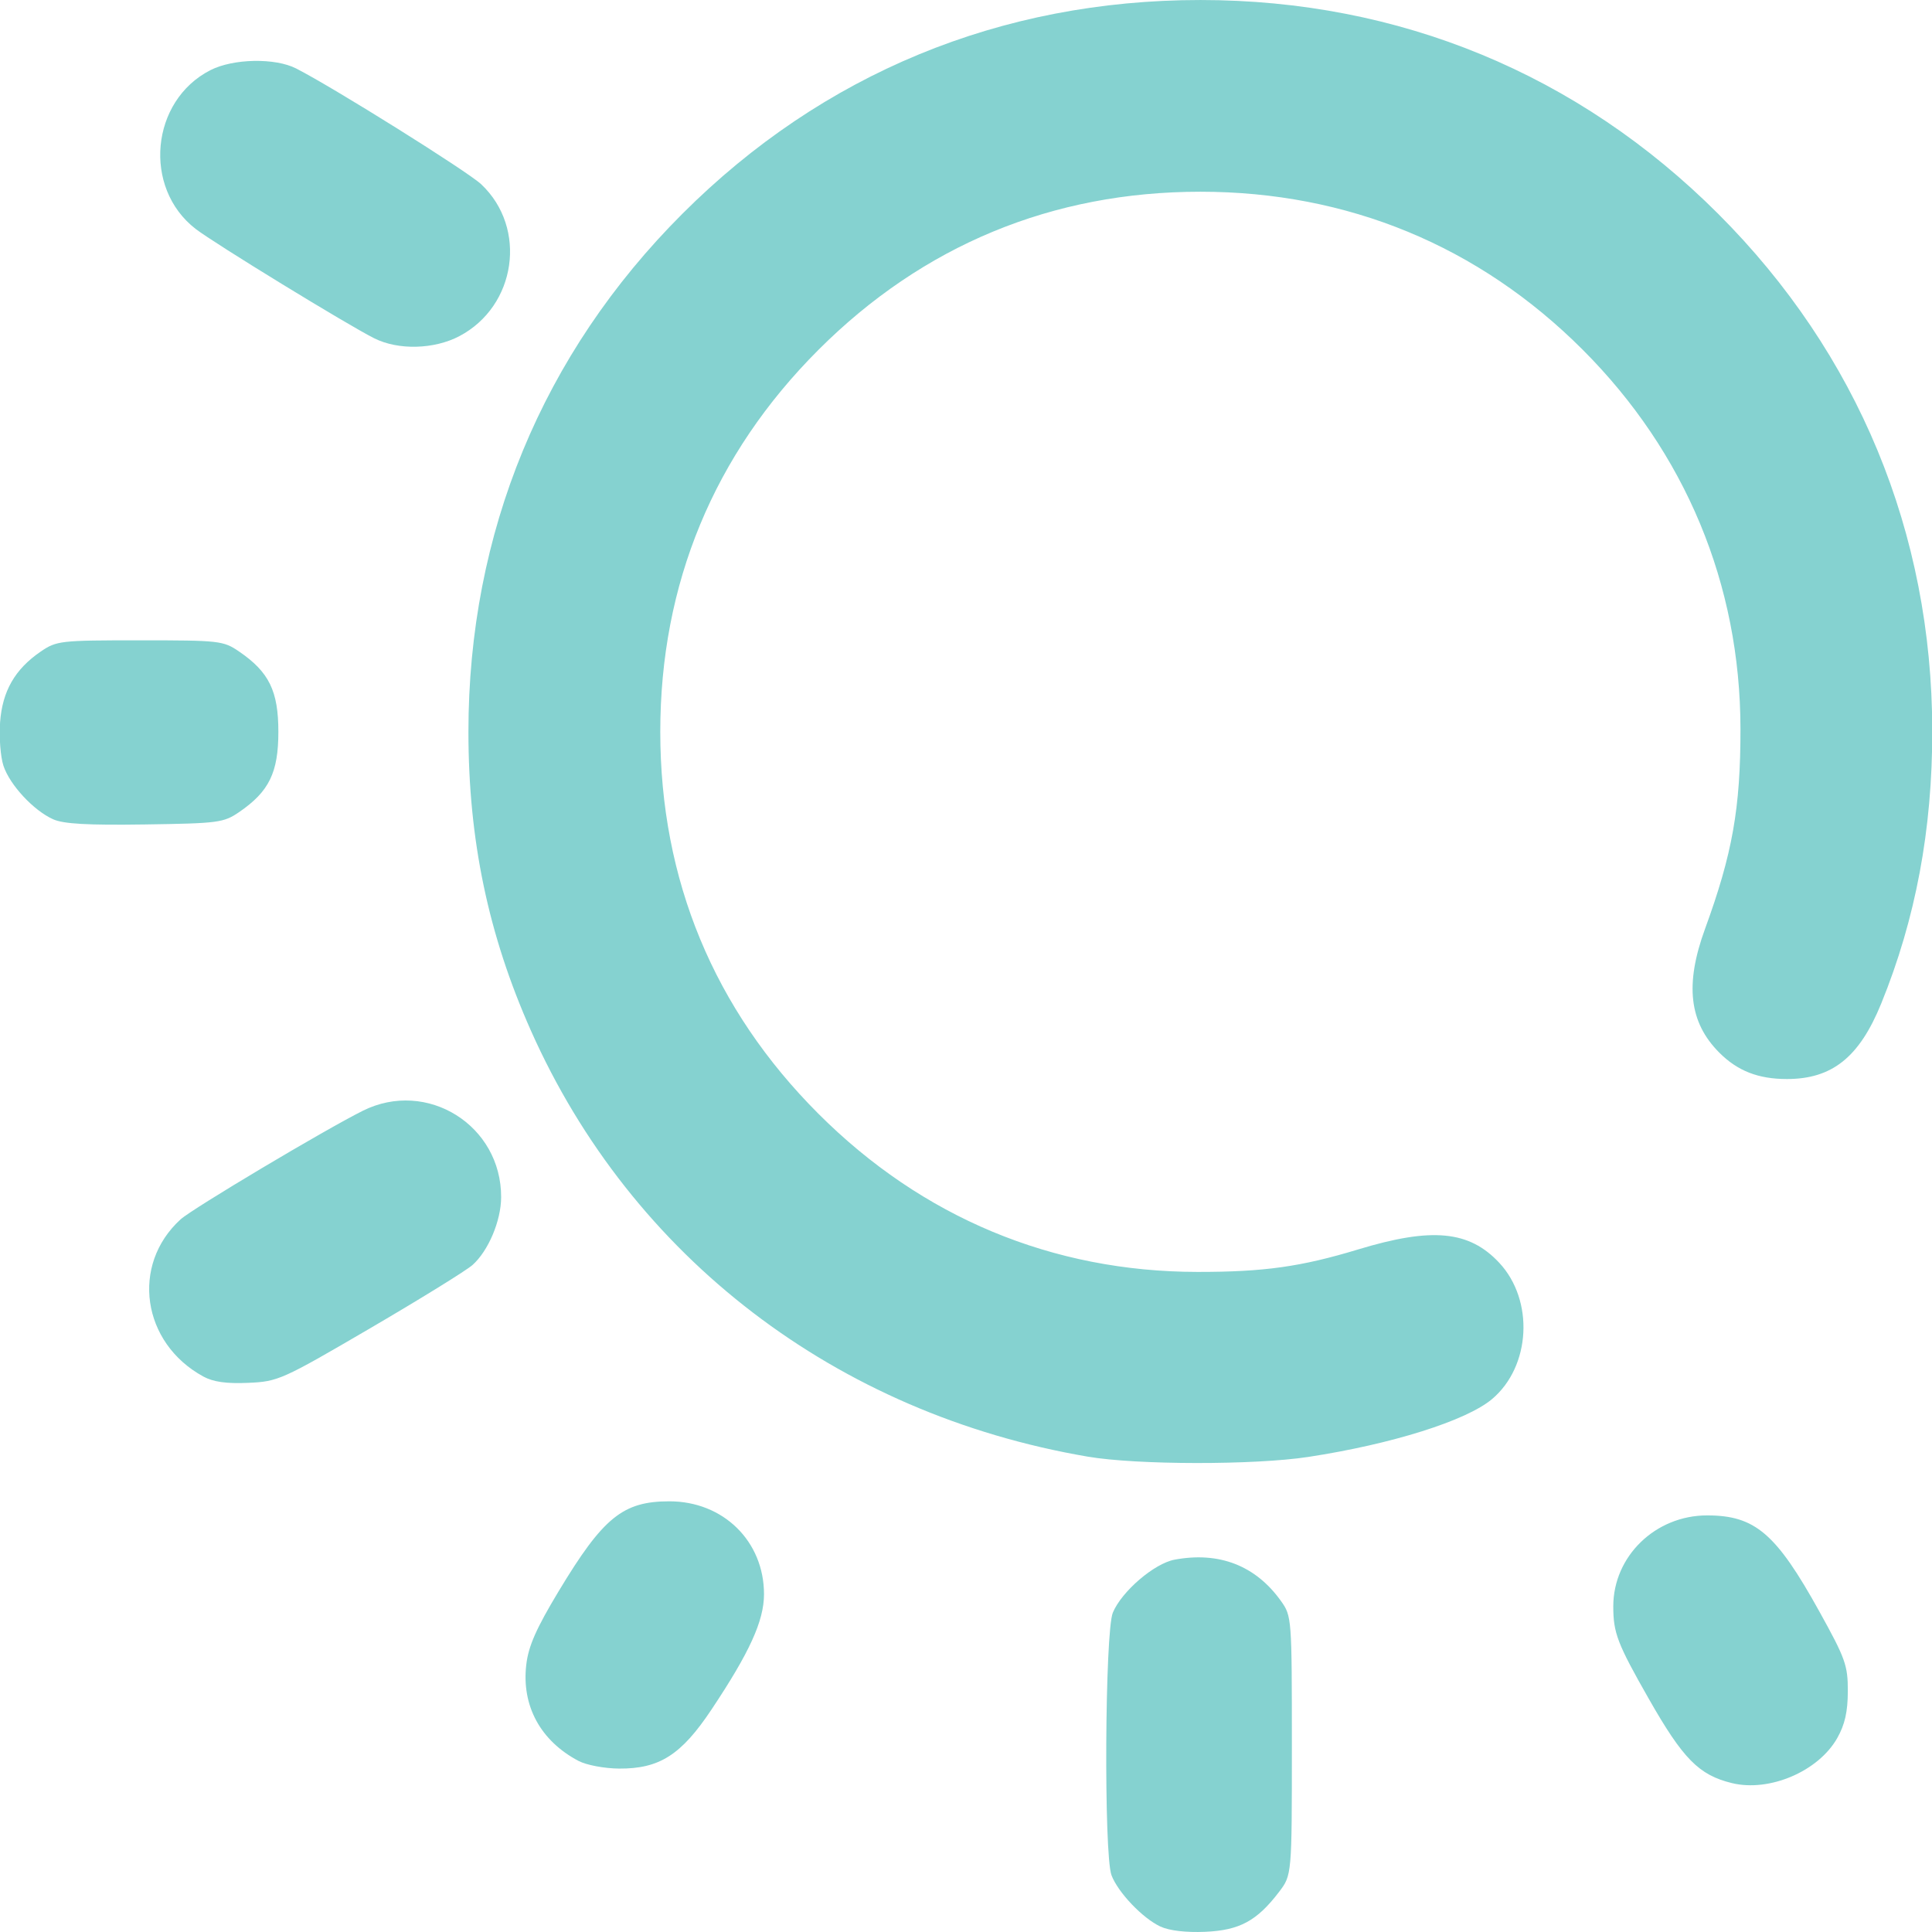
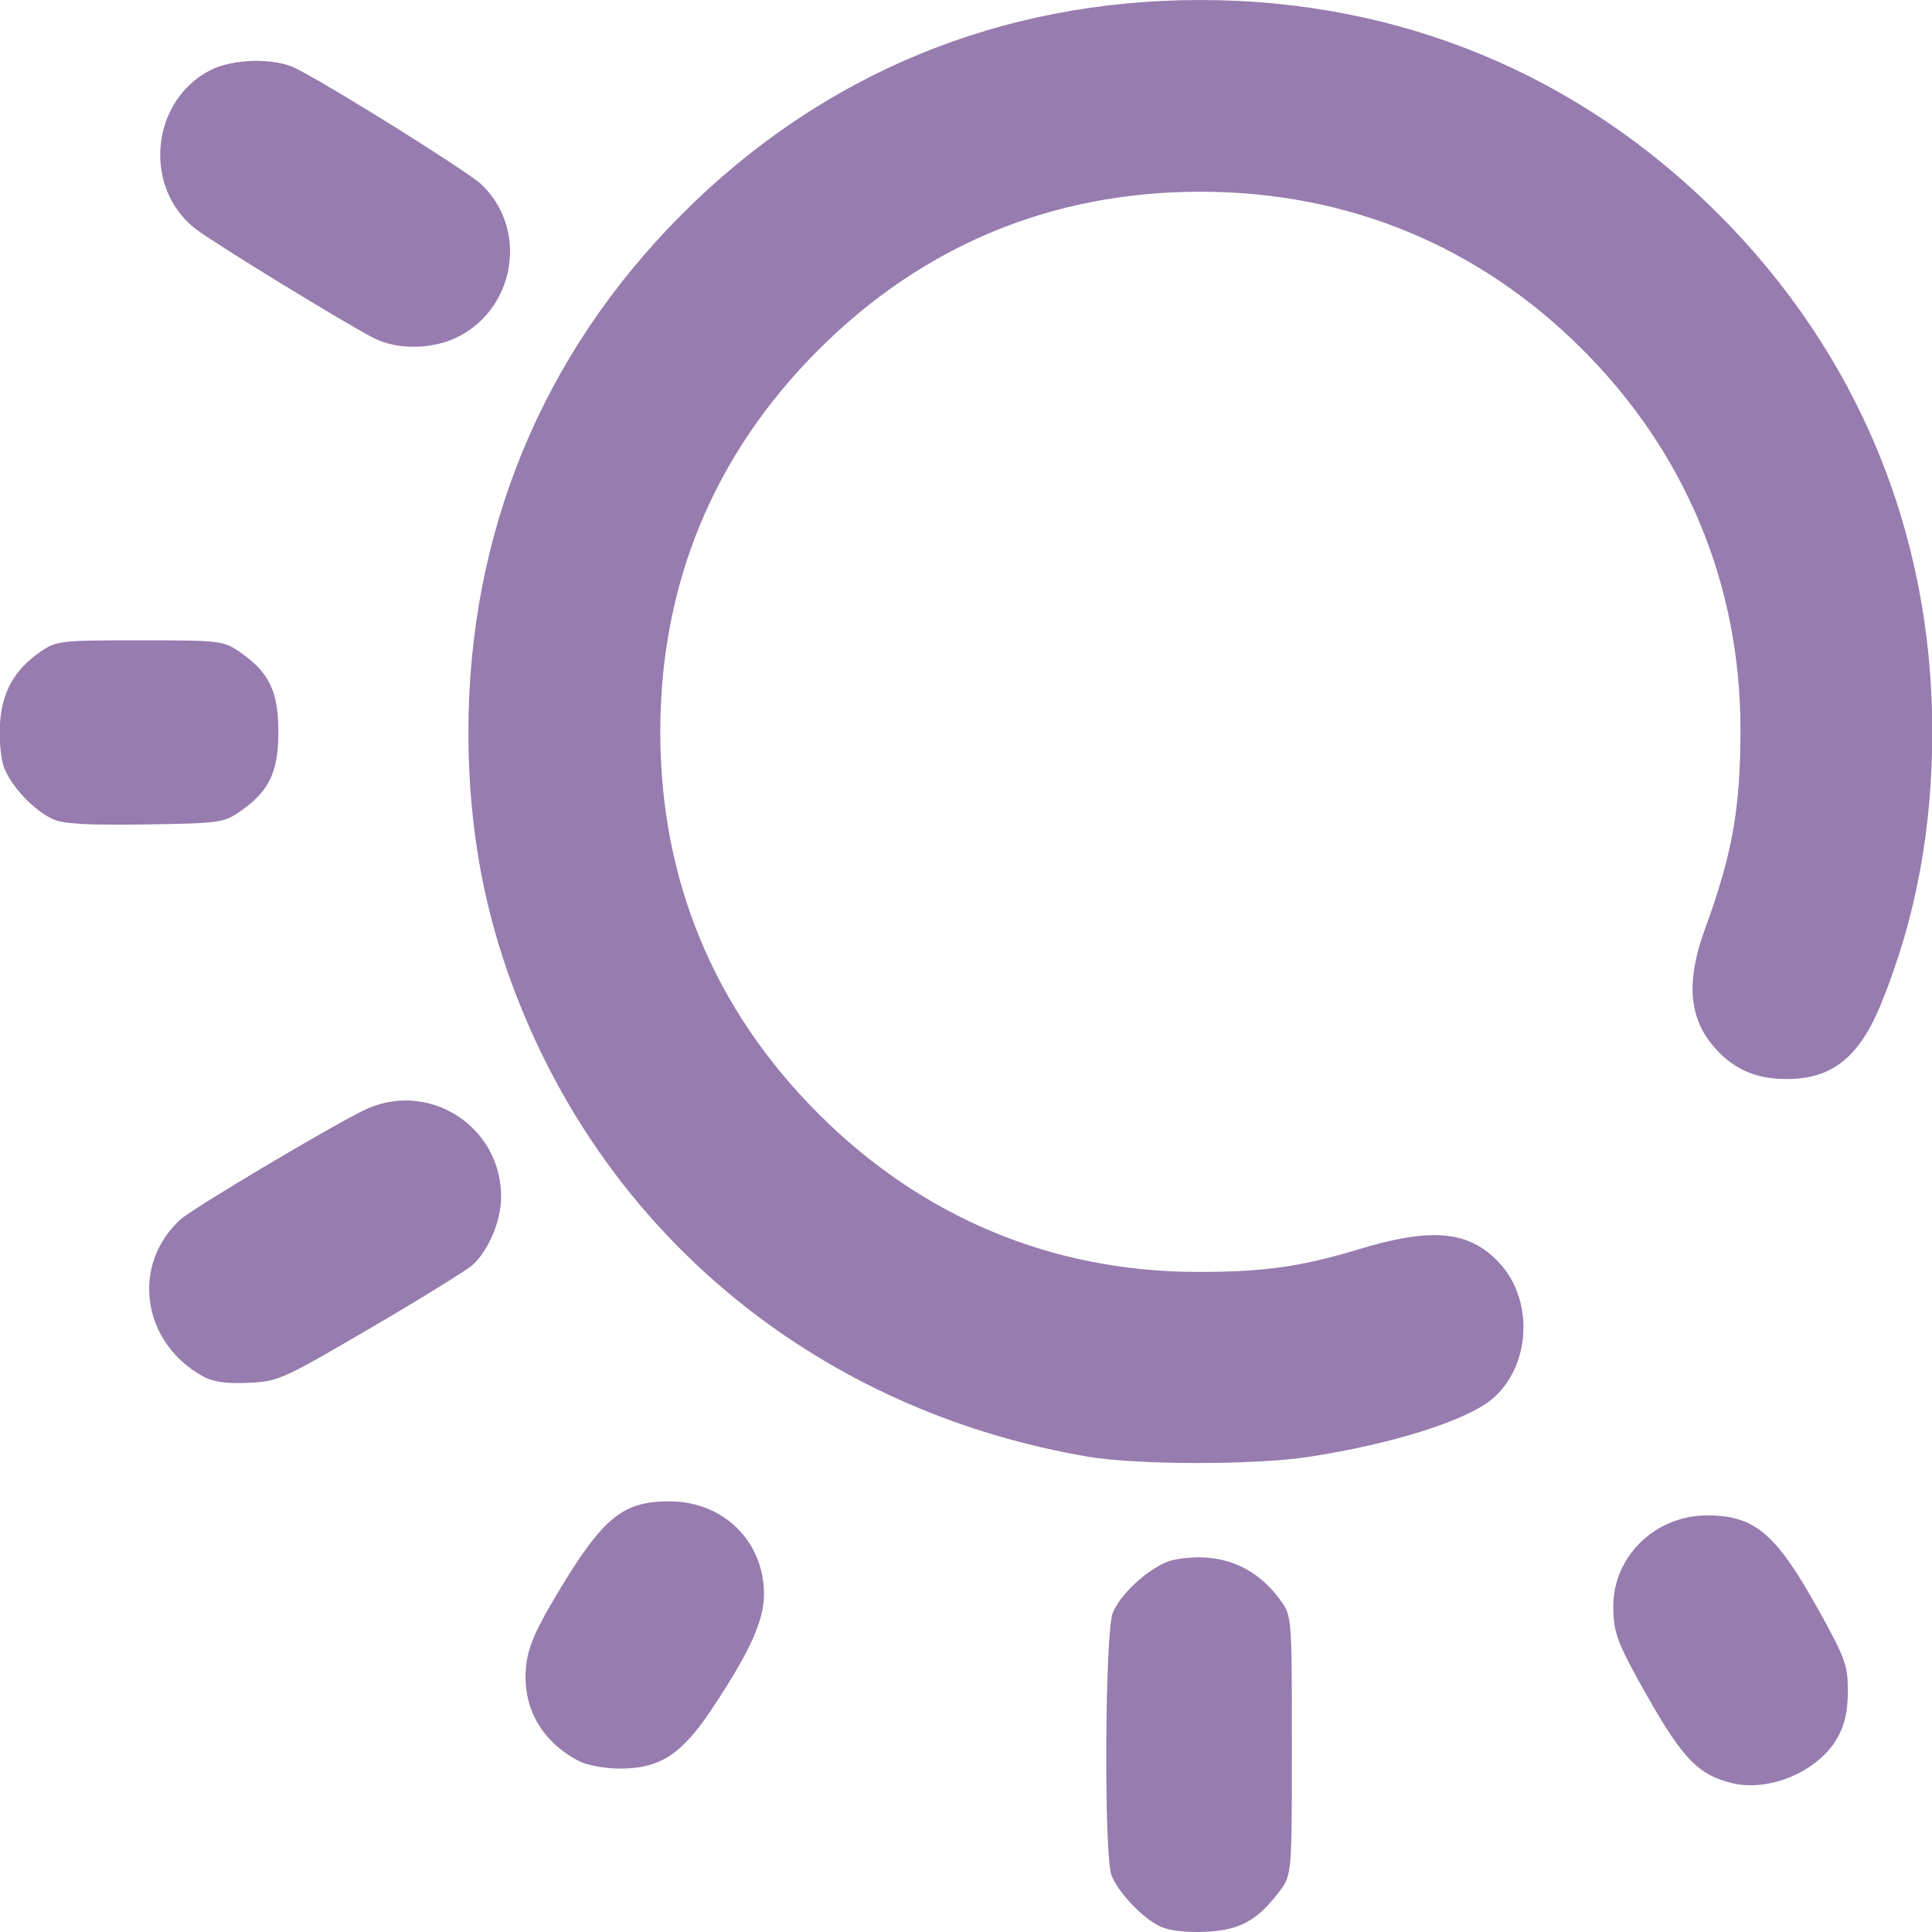
<svg xmlns="http://www.w3.org/2000/svg" xmlns:xlink="http://www.w3.org/1999/xlink" width="512" height="512" viewBox="0 0 135.467 135.467" version="1.1" id="svg1" xml:space="preserve">
  <defs id="defs1">
    <linearGradient id="linearGradient9">
-       <stop style="stop-color:#85d2d0;stop-opacity:1;" offset="0" id="stop9" />
-       <stop style="stop-color:#85d2d0;stop-opacity:1" offset="1" id="stop10" />
+       <stop style="stop-color:#977caf;stop-opacity:1;" offset="0" id="stop9" />
+       <stop style="stop-color:#977caf;stop-opacity:1" offset="1" id="stop10" />
    </linearGradient>
    <linearGradient xlink:href="#linearGradient9" id="linearGradient10" x1="28.038" y1="179.913" x2="119.683" y2="179.913" gradientUnits="userSpaceOnUse" />
  </defs>
  <g id="layer1" transform="matrix(1.165759,0,0,1.165759,-33.13917,-151.6843)">
    <path style="fill:url(#linearGradient10);fill-opacity:1" d="m 98.227,245.996 c -1.072,-0.499 -2.556,-2.055 -2.946,-3.09 -0.466,-1.237 -0.398,-14.652 0.081,-15.795 0.535,-1.279 2.489,-2.955 3.711,-3.184 2.678,-0.502 4.88,0.353 6.402,2.487 0.647,0.907 0.655,1.012 0.655,8.701 0,7.783 0,7.783 -0.775,8.8 -1.328,1.741 -2.373,2.305 -4.439,2.395 -1.144,0.05 -2.161,-0.069 -2.687,-0.314 z m 34.368,-8.631 c -1.983,-0.484 -2.941,-1.457 -5.002,-5.078 -1.887,-3.314 -2.131,-3.95 -2.131,-5.552 0,-3.014 2.534,-5.471 5.642,-5.471 2.886,0 4.151,1.083 6.753,5.779 1.571,2.836 1.716,3.241 1.712,4.798 -0.003,1.235 -0.178,2.006 -0.638,2.819 -1.132,1.999 -4.078,3.257 -6.335,2.705 z m -69.363,-1.329 c -2.296,-1.208 -3.444,-3.322 -3.15,-5.8 0.132,-1.115 0.598,-2.17 1.944,-4.406 2.68,-4.45 3.866,-5.413 6.666,-5.413 3.241,0 5.688,2.403 5.688,5.585 0,1.602 -0.866,3.503 -3.166,6.951 -1.816,2.722 -3.126,3.556 -5.557,3.539 -0.871,-0.006 -1.958,-0.211 -2.425,-0.457 z M 93.853,217.73 C 78.719,215.147 66.419,205.735 60.356,192.097 c -2.562,-5.762 -3.754,-11.467 -3.754,-17.964 0,-11.973 4.444,-22.735 12.867,-31.157 8.434,-8.434 19.157,-12.859 31.157,-12.859 11.96,0 22.736,4.451 31.151,12.866 8.393,8.393 12.856,19.172 12.871,31.083 0.007,5.946 -0.998,11.318 -3.07,16.41 -1.315,3.23 -2.952,4.541 -5.672,4.541 -1.72,0 -2.966,-0.485 -4.063,-1.583 -1.821,-1.821 -2.085,-4.102 -0.863,-7.448 1.649,-4.513 2.136,-7.263 2.132,-12.025 -0.008,-8.699 -3.309,-16.629 -9.497,-22.817 -6.239,-6.239 -14.123,-9.496 -22.989,-9.496 -8.9,0 -16.684,3.223 -22.973,9.512 -6.289,6.289 -9.512,14.073 -9.512,22.973 0,8.9 3.223,16.684 9.512,22.973 6.238,6.238 14.068,9.505 22.801,9.513 3.989,0.004 6.224,-0.309 9.668,-1.354 4.433,-1.345 6.674,-1.132 8.482,0.806 2.108,2.26 1.897,6.235 -0.436,8.198 -1.545,1.3 -6.027,2.71 -11.051,3.478 -3.247,0.496 -10.311,0.487 -13.264,-0.017 z m -53.199,-4.821 c -3.696,-2.017 -4.375,-6.708 -1.366,-9.45 0.705,-0.643 8.682,-5.396 10.962,-6.533 3.862,-1.925 8.342,0.88 8.319,5.209 -0.007,1.416 -0.769,3.217 -1.72,4.067 -0.37,0.33 -3.139,2.042 -6.154,3.804 -5.317,3.107 -5.538,3.206 -7.338,3.285 -1.312,0.058 -2.104,-0.054 -2.702,-0.381 z m -9.031,-33.515 c -1.182,-0.531 -2.608,-2.068 -2.989,-3.221 -0.176,-0.534 -0.267,-1.707 -0.202,-2.608 0.136,-1.878 0.89,-3.194 2.439,-4.255 0.957,-0.655 1.173,-0.68 5.973,-0.68 4.8,0 5.016,0.025 5.973,0.68 1.796,1.231 2.353,2.371 2.353,4.823 0,2.451 -0.556,3.591 -2.352,4.823 -0.937,0.643 -1.247,0.684 -5.67,0.749 -3.444,0.051 -4.902,-0.031 -5.525,-0.311 z m 19.321,-28.926 c -1.602,-0.801 -9.628,-5.716 -10.75,-6.583 -3.198,-2.47 -2.71,-7.713 0.889,-9.549 1.372,-0.7 3.89,-0.749 5.159,-0.1 2.264,1.157 10.31,6.192 11.13,6.965 2.788,2.629 2.114,7.324 -1.311,9.132 -1.516,0.8 -3.674,0.857 -5.118,0.134 z" id="path9" />
  </g>
</svg>
